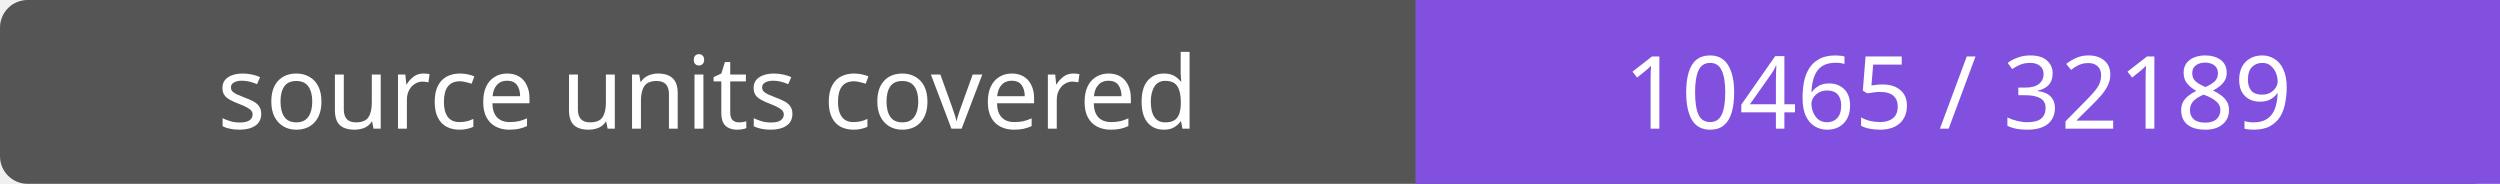
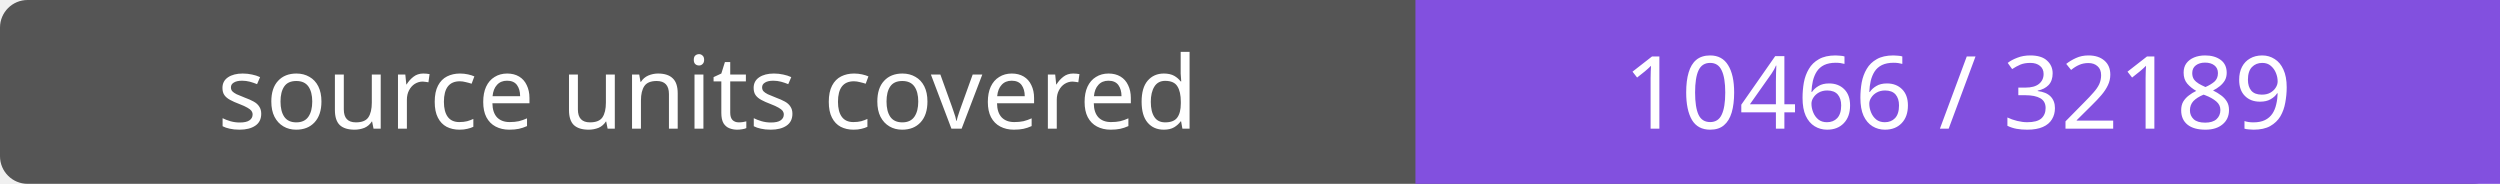
- <svg xmlns="http://www.w3.org/2000/svg" width="272" height="20" role="img" aria-label="source units covered: 10465 / 32189">
+ <svg xmlns="http://www.w3.org/2000/svg" width="272" height="20" role="img" aria-label="source units covered: 10466 / 32189">
  <rect width="272" height="20" rx="3" fill="#555" />
  <path fill="#8250df" d="M154 0h118v20H154z" />
  <g fill="#fff" text-anchor="middle" font-family="Verdana,sans-serif" font-size="11">
    <text x="77.0" y="14">source units covered</text>
-     <text x="213.0" y="14">10465 / 32189</text>
+     <text x="213.0" y="14">10466 / 32189</text>
  </g>
</svg>
